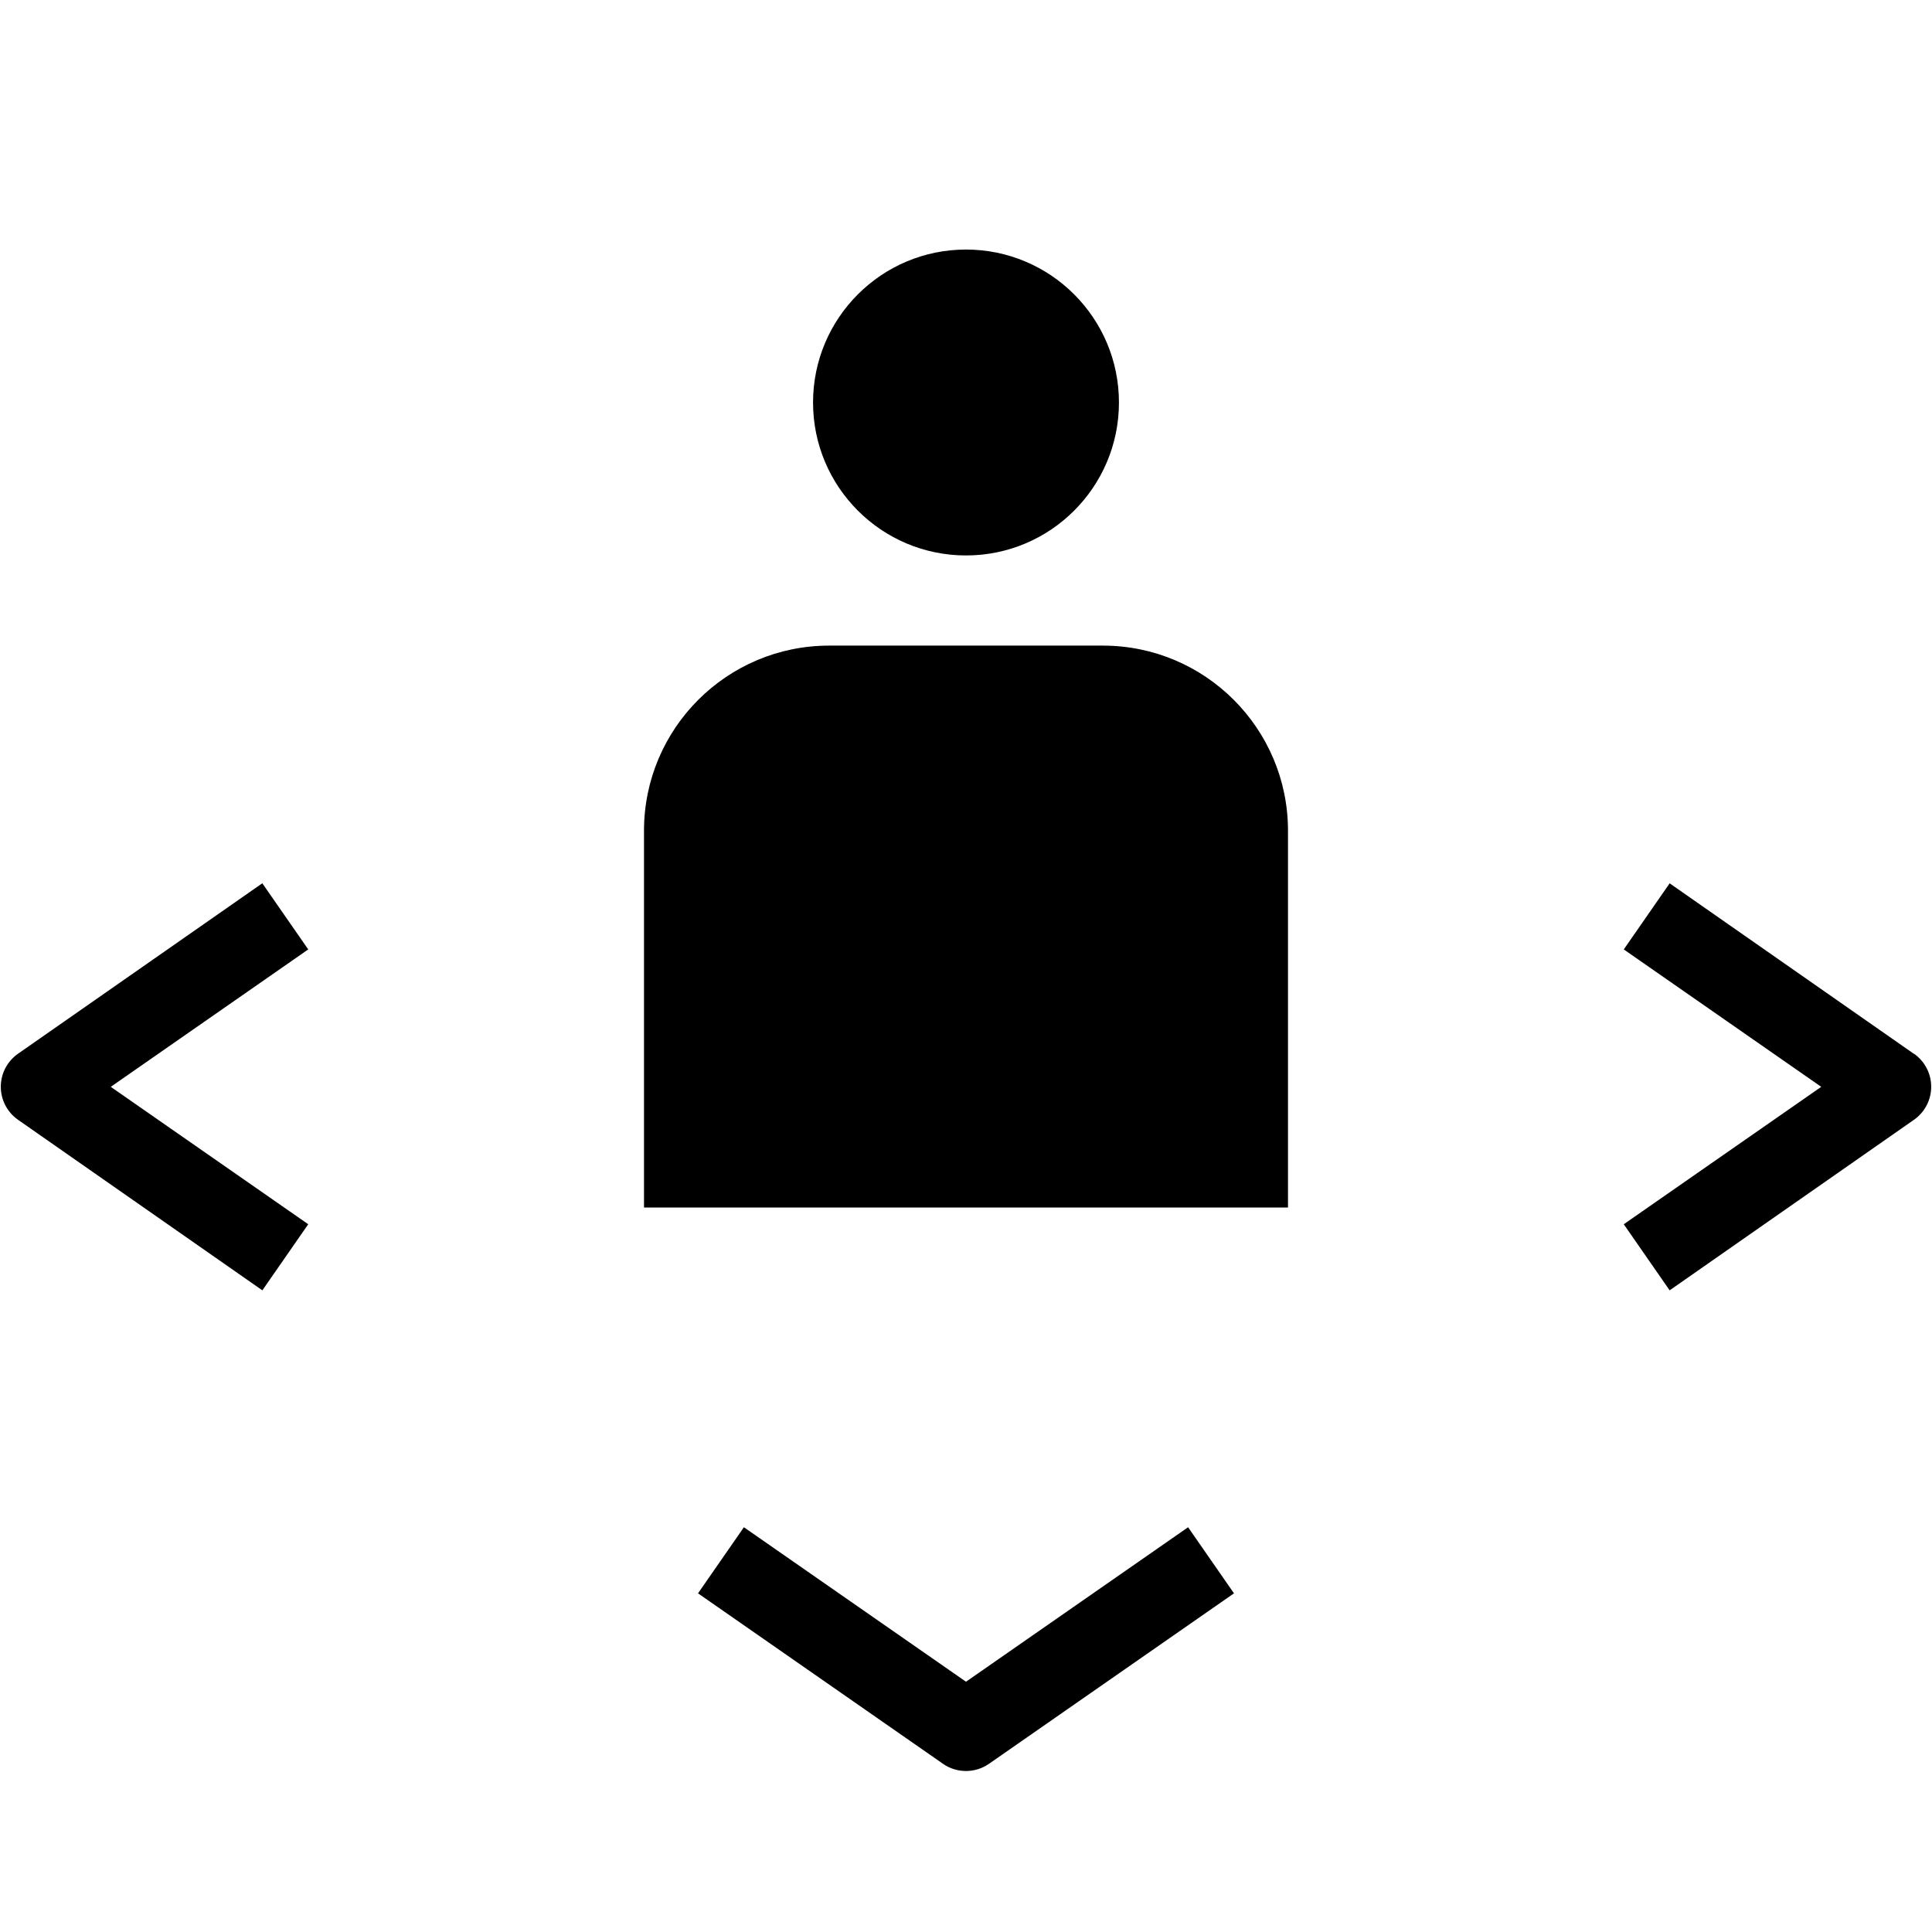
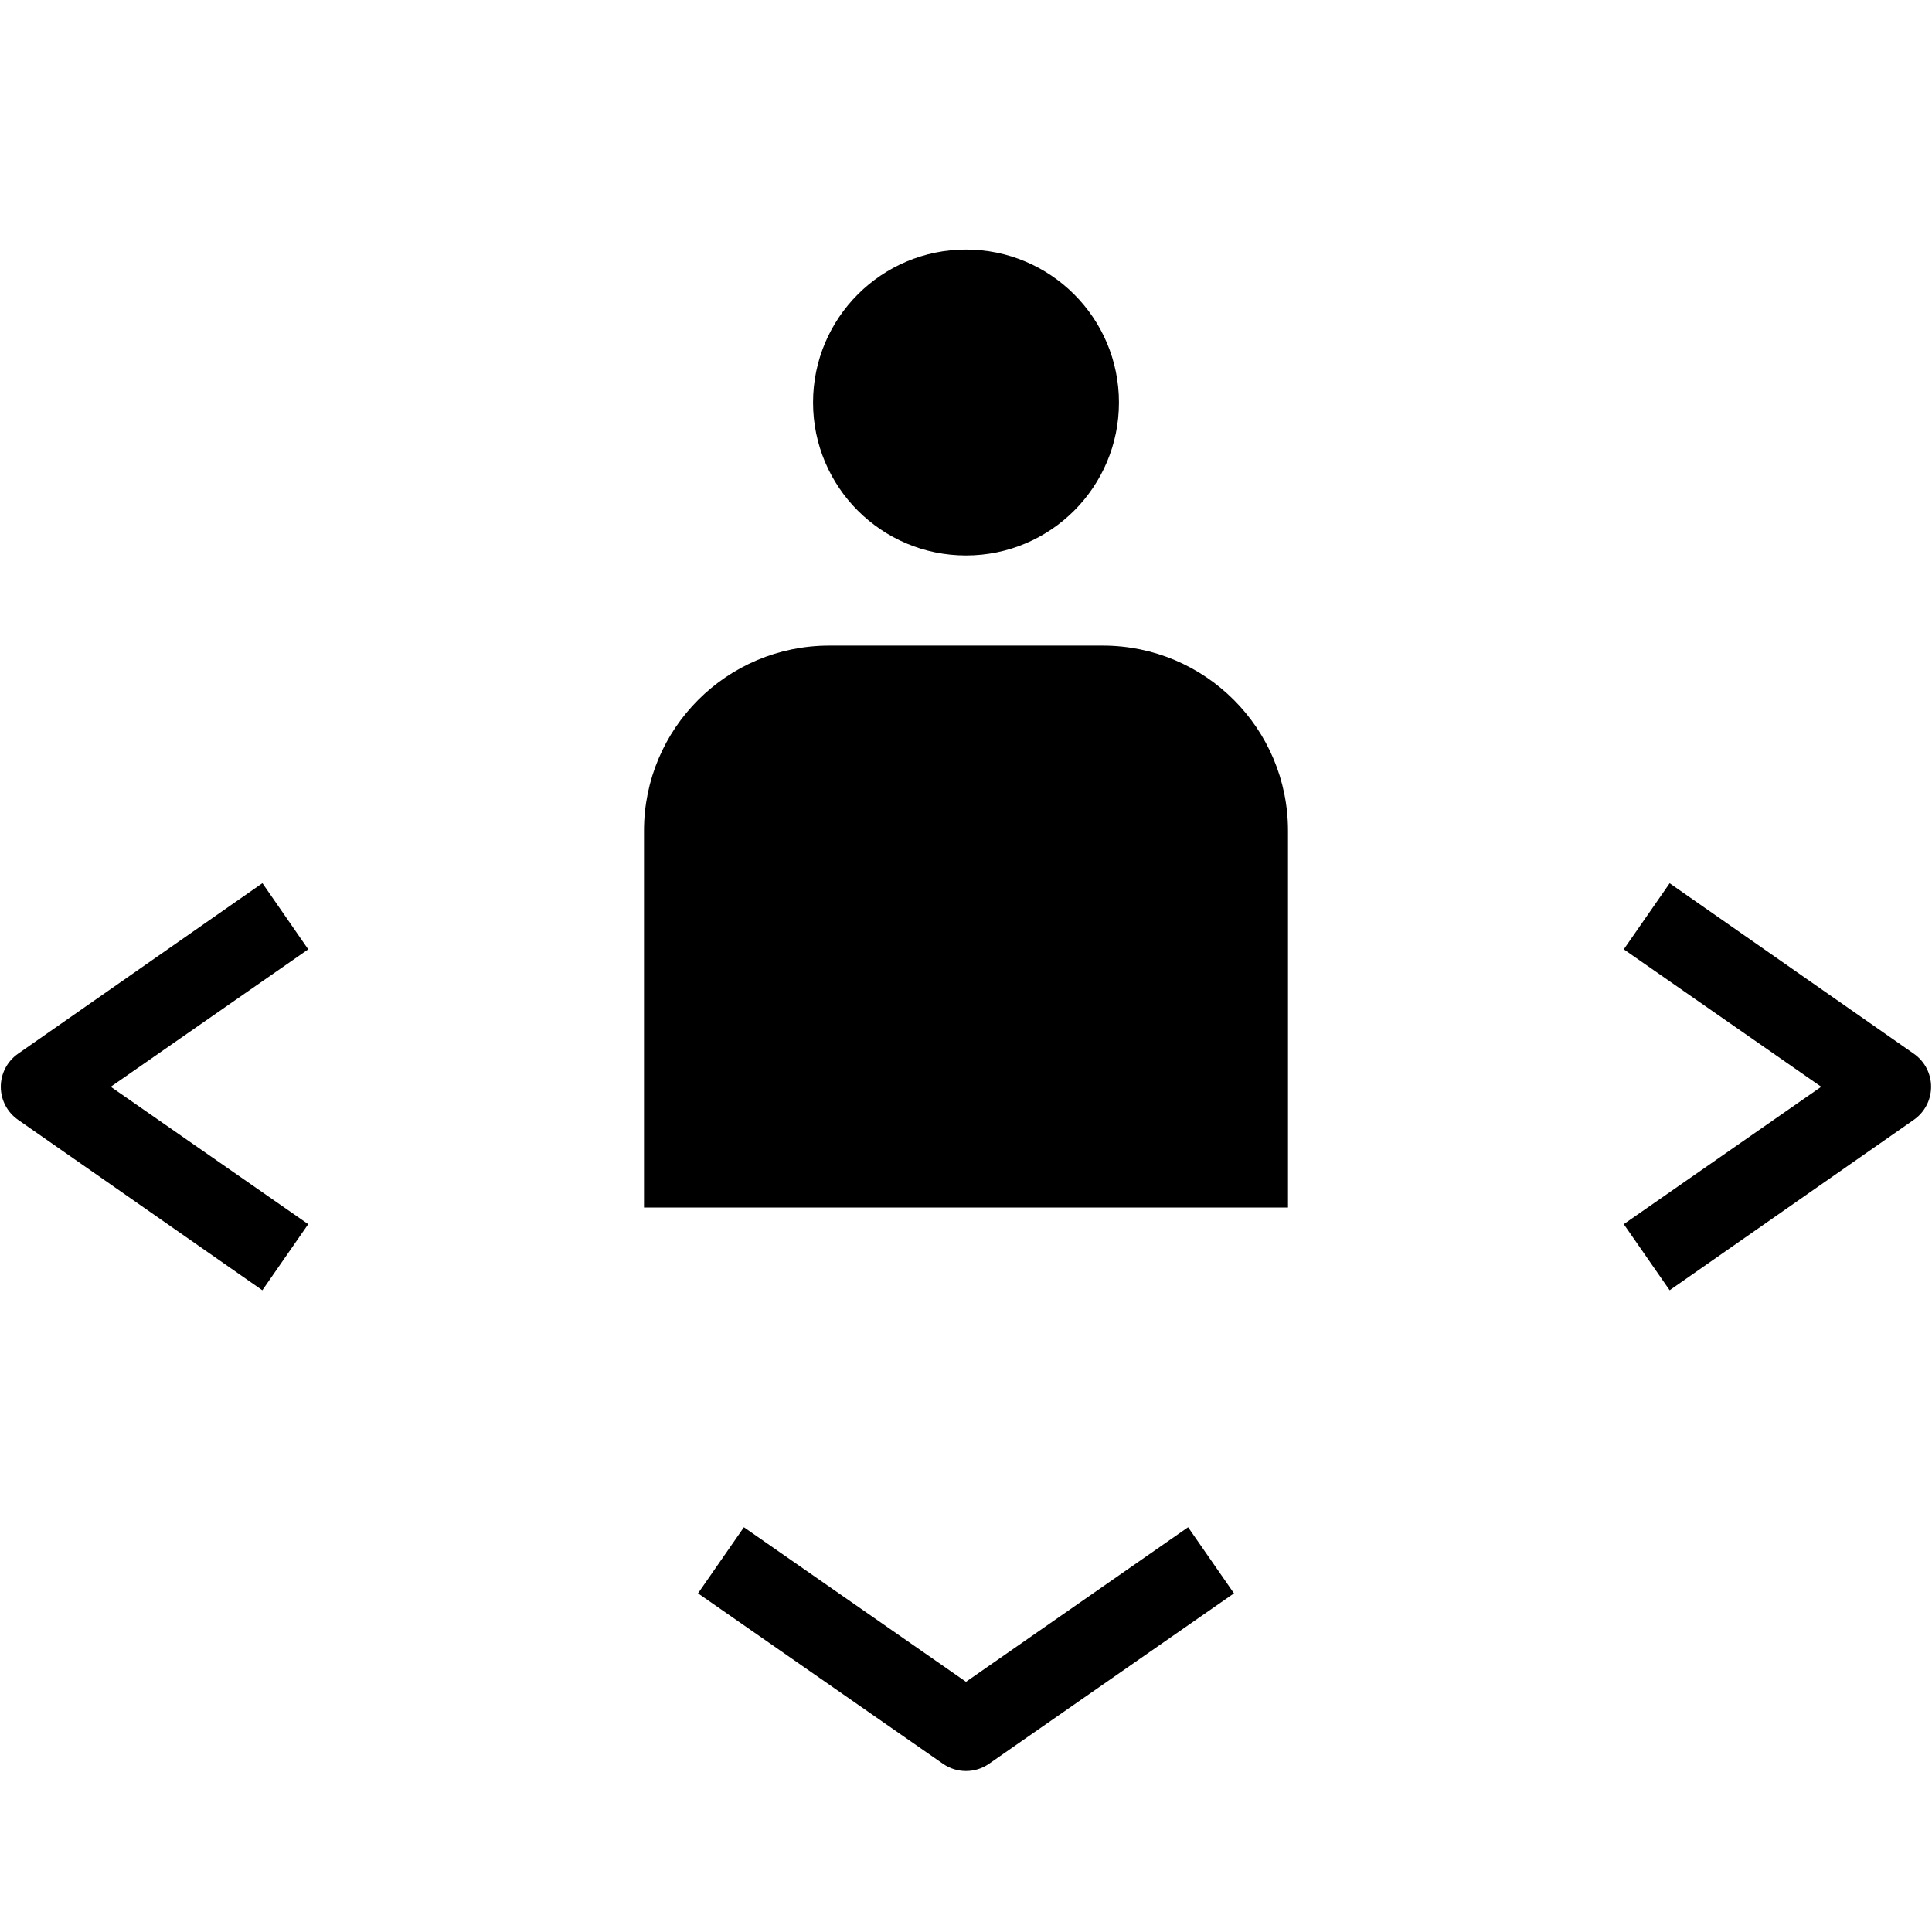
- <svg xmlns="http://www.w3.org/2000/svg" id="icons" viewBox="0 0 24 24">
-   <rect width="24" height="24" fill="none" />
-   <path d="M23.775,13.089c.135.094.215.247.215.411s-.08.317-.215.411l-3.034,2.118-.57-.821,2.453-1.707-2.453-1.707.57-.821,3.034,2.118ZM3.259,10.972L.225,13.089c-.135.094-.215.247-.215.411s.08.317.215.411l3.034,2.118.57-.821-2.453-1.707,2.453-1.707-.57-.821ZM12,20.891l-2.759-1.919-.57.821,3.044,2.118c.085.06.186.089.285.089s.2-.03.285-.089l3.044-2.118-.57-.821-2.759,1.919ZM16,10.32c0-1.27-1.03-2.3-2.3-2.3h-3.4c-1.27,0-2.3,1.03-2.3,2.3v4.68h8v-4.68ZM10.1,5c0,1.049.851,1.9,1.9,1.9s1.9-.851,1.9-1.9c0-1.049-.851-1.9-1.9-1.9s-1.9.851-1.9,1.9Z" />
+ <svg xmlns="http://www.w3.org/2000/svg" viewBox="0 0 24 24">
+   <path fill="none" d="M0 0h24v24H0z" />
+   <path d="M23.775 13.09a.5.5 0 0 1 0 .82l-3.034 2.118-.57-.821 2.453-1.707-2.453-1.707.57-.821zM3.26 10.971.225 13.089a.5.5 0 0 0 0 .822l3.034 2.117.57-.821L1.376 13.5l2.453-1.707zM12 20.892l-2.759-1.92-.57.821 3.044 2.118a.5.5 0 0 0 .57 0l3.044-2.118-.57-.821zm4-10.572a2.3 2.3 0 0 0-2.3-2.3h-3.4a2.3 2.3 0 0 0-2.3 2.3V15h8zM10.1 5a1.9 1.9 0 1 0 3.8 0 1.9 1.9 0 0 0-3.8 0" />
</svg>
